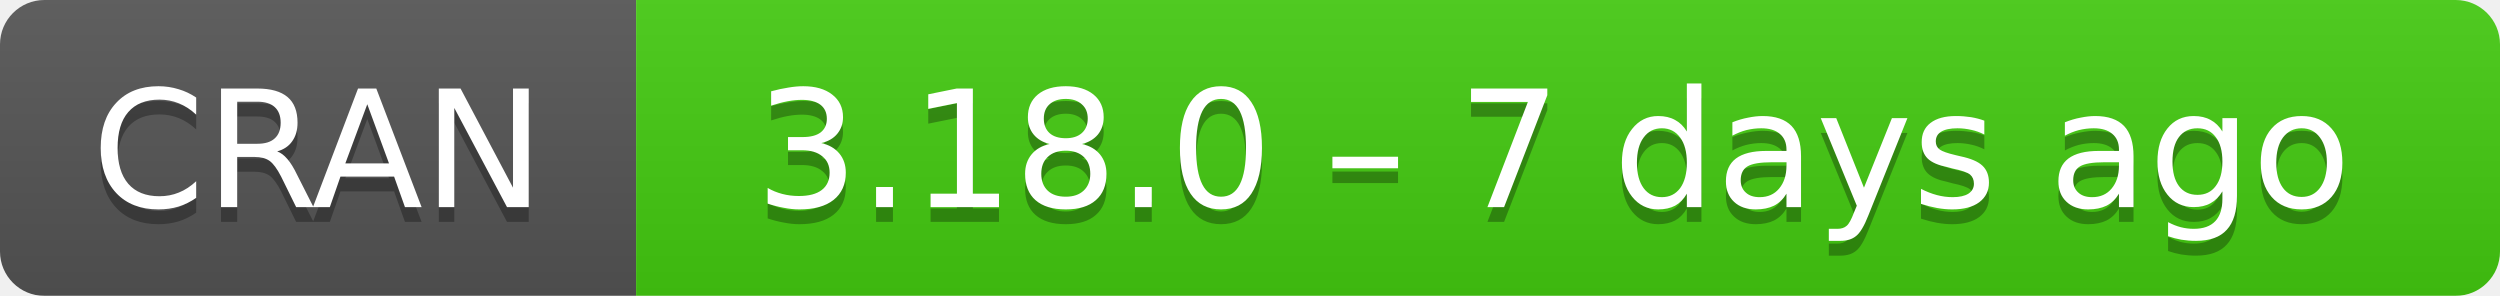
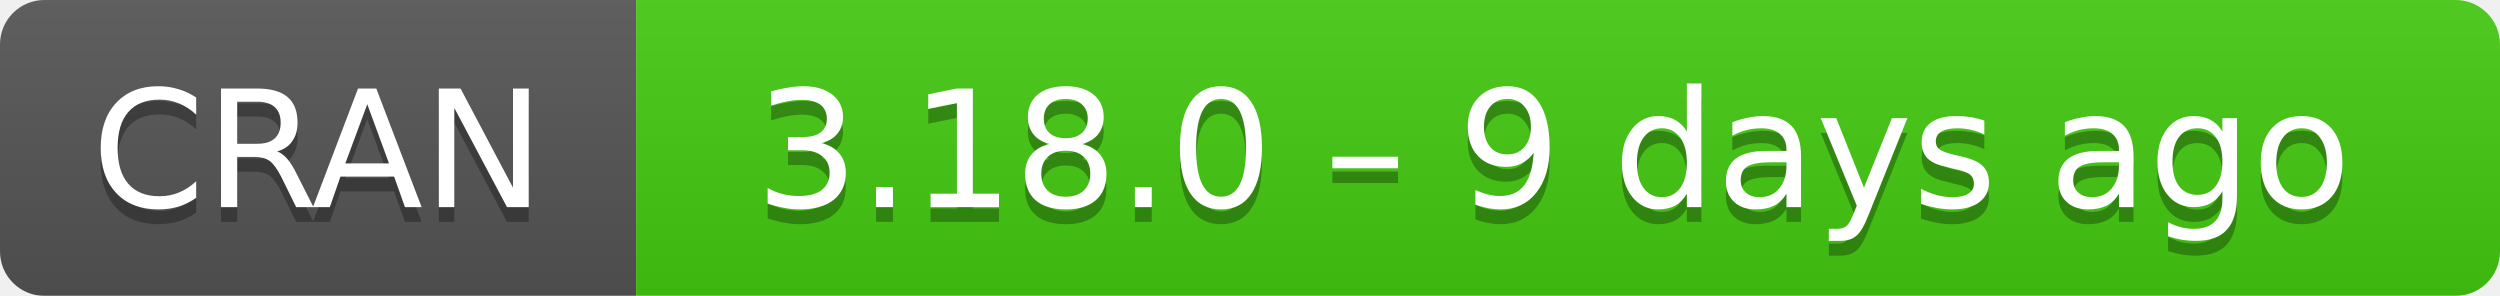
- <svg xmlns="http://www.w3.org/2000/svg" width="169" height="20" aria-label="CRAN 3.18.0 – 7 days ago">
+ <svg xmlns="http://www.w3.org/2000/svg" width="169" height="20" aria-label="CRAN 3.18.0 – 9 days ago">
  <linearGradient id="b" x2="0" y2="100%">
    <stop offset="0" stop-color="#bbb" stop-opacity=".1" />
    <stop offset="1" stop-opacity=".1" />
  </linearGradient>
  <mask id="a">
    <rect width="169" height="20" rx="3" fill="#fff" />
  </mask>
  <g mask="url(#a)">
    <path fill="#555" d="M0 0h43v20H0z" />
    <path fill="#4c1" d="M43 0h147v20H43z" />
    <path fill="url(#b)" d="M0 0h169v20H0z" />
  </g>
  <g fill="#fff" text-anchor="middle" font-family="DejaVu Sans,Verdana,Geneva,sans-serif" font-size="11">
    <text x="21.5" y="15" fill="#010101" fill-opacity=".3">
      CRAN
    </text>
    <text x="21.5" y="14">
      CRAN
    </text>
    <text x="105" y="15" fill="#010101" fill-opacity=".3">
-       3.18.0 – 7 days ago
+       3.18.0 – 9 days ago
    </text>
    <text x="105" y="14">
-       3.18.0 – 7 days ago
+       3.18.0 – 9 days ago
    </text>
  </g>
</svg>
